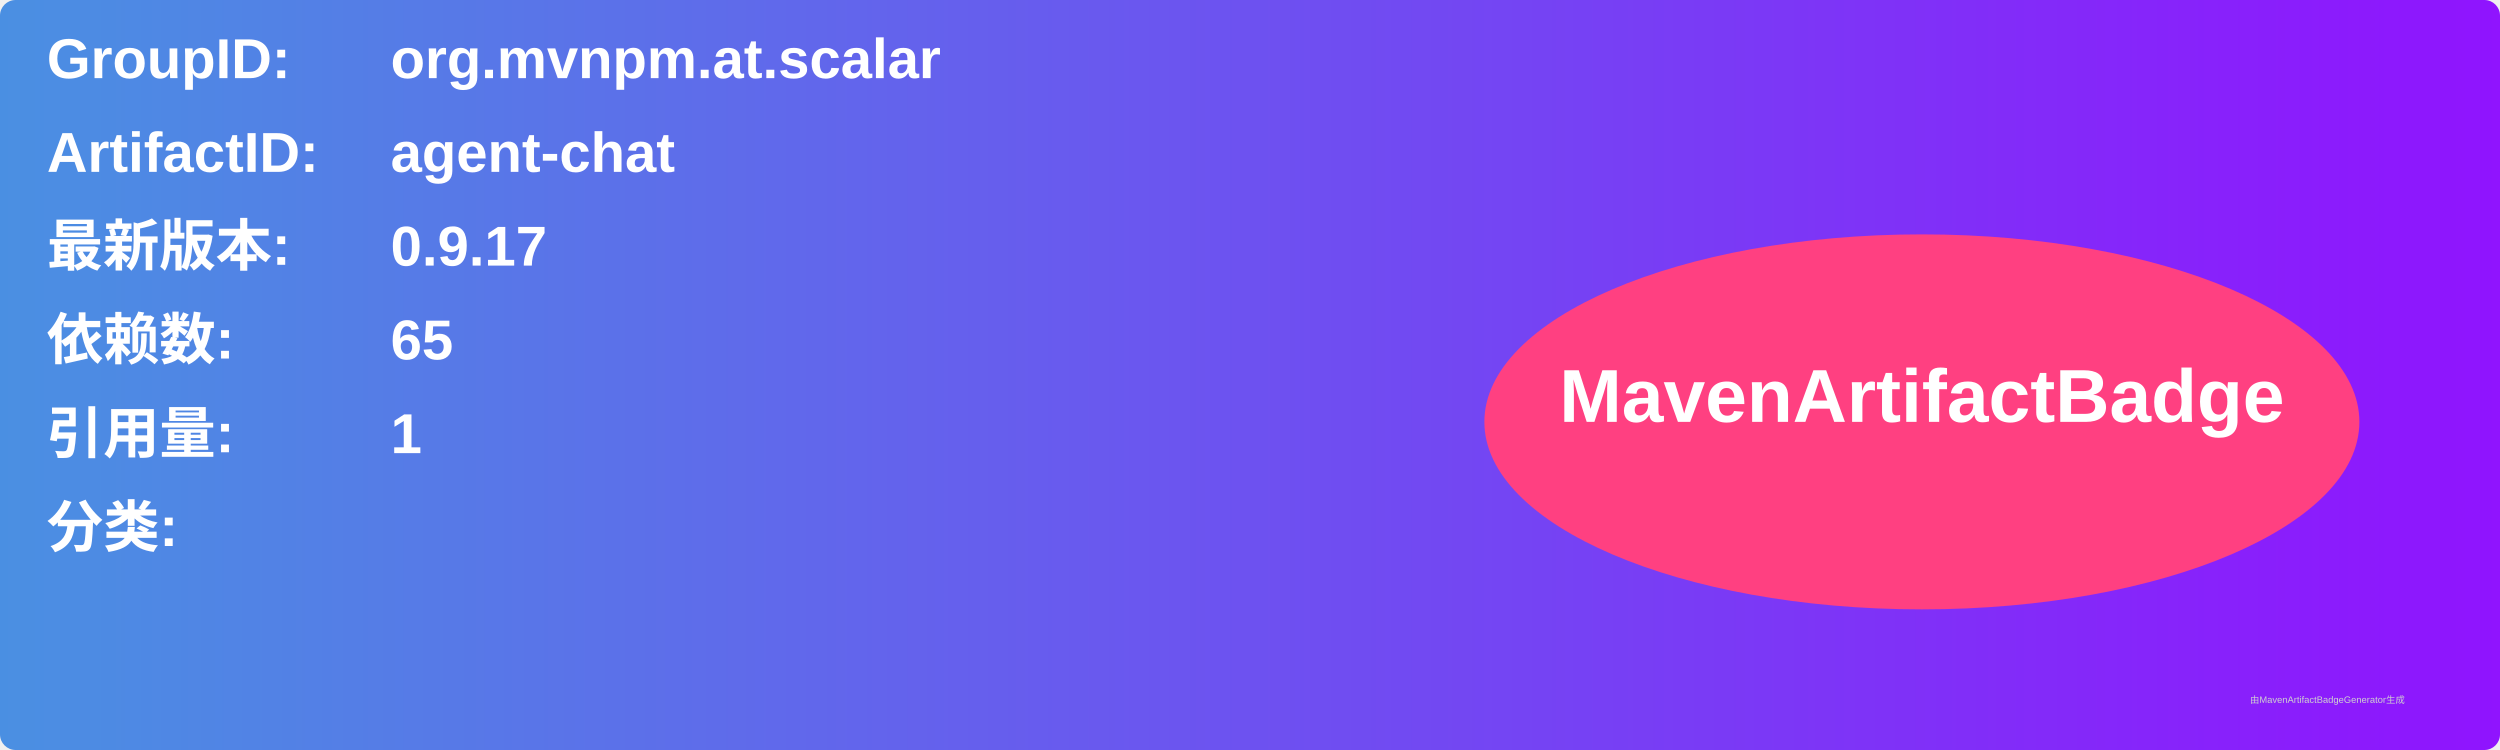
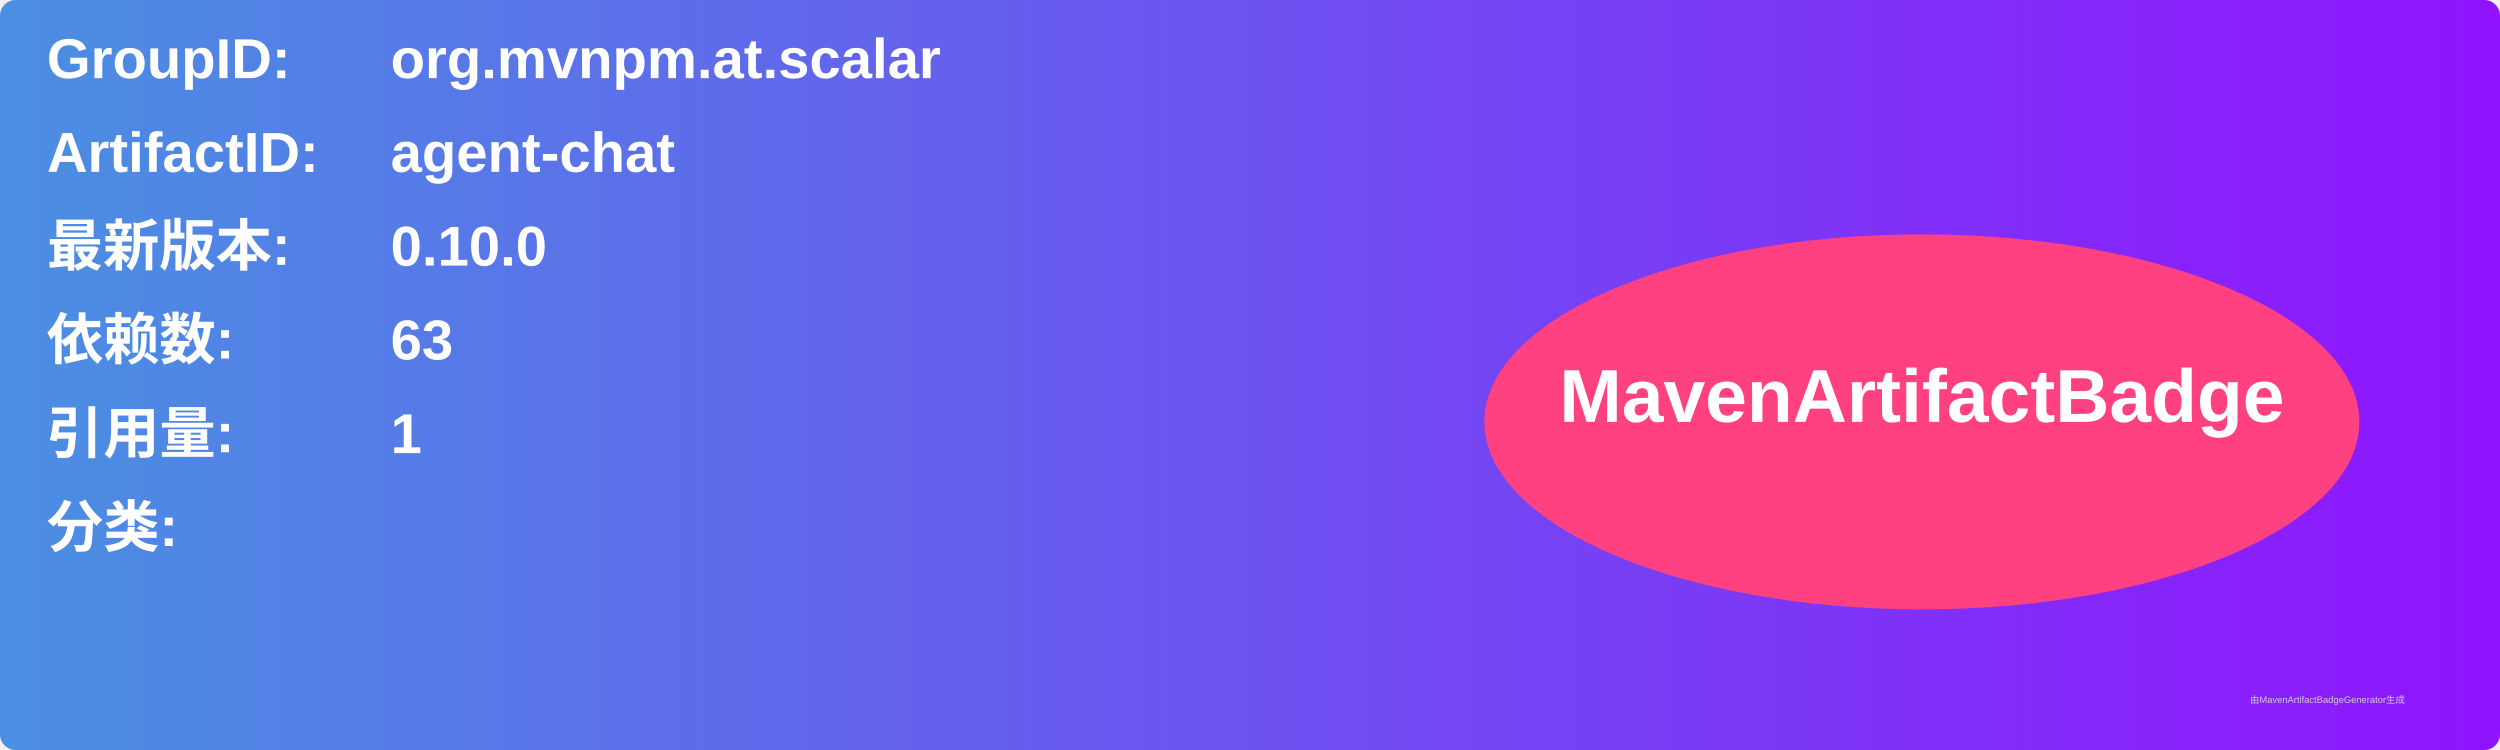
<svg xmlns="http://www.w3.org/2000/svg" width="800" height="240" viewBox="0 0 800 240">
  <linearGradient id="grad" x1="0%" y1="0%" x2="100%" y2="0%">
    <stop offset="0%" stop-color="#4a90e2" />
    <stop offset="100%" stop-color="#9013fe" />
  </linearGradient>
  <rect width="100%" height="100%" rx="5" ry="5" fill="url(#grad)" />
  <g transform="translate(15, 15)">
    <text x="0" y="10" font-family="Arial" font-size="18" fill="white" font-weight="bold" width="260">GroupID:</text>
    <text x="110" y="10" font-family="Arial" font-size="18" fill="white" font-weight="bold" width="460">org.mvnpm.at.scalar</text>
    <text x="0" y="40" font-family="Arial" font-size="18" fill="white" font-weight="bold" width="260">ArtifactID:</text>
    <text x="110" y="40" font-family="Arial" font-size="18" fill="white" font-weight="bold" width="460">agent-chat</text>
    <text x="0" y="70" font-family="Arial" font-size="18" fill="white" font-weight="bold">最新版本:</text>
    <text x="110" y="70" font-family="Arial" font-size="18" fill="white" font-weight="bold">
-       <tspan font-weight="bold">0.9.17</tspan>
+       <tspan font-weight="bold">0.10.0</tspan>
    </text>
    <text x="0" y="100" font-family="Arial" font-size="18" fill="white" font-weight="bold">依赖数: </text>
    <text x="110" y="100" font-family="Arial" font-size="18" fill="white">
-       <tspan font-weight="bold">65</tspan>
+       <tspan font-weight="bold">63</tspan>
    </text>
    <text x="0" y="130" font-family="Arial" font-size="18" fill="white" font-weight="bold">引用量: </text>
    <text x="110" y="130" font-family="Arial" font-size="18" fill="white">
      <tspan font-weight="bold">1</tspan>
    </text>
    <text x="0" y="160" font-family="Arial" font-size="18" fill="white" font-weight="bold">分类:</text>
    <text x="10" y="190" font-family="Arial" font-size="10" fill="white">
      <tspan font-weight="bold" />
    </text>
    <ellipse cx="600" cy="120" rx="140" ry="60" fill="#ff4081" />
    <text x="600" y="120" text-anchor="middle" font-family="Arial" font-size="24" fill="white" font-weight="bold">MavenArtifactBadge</text>
  </g>
  <text x="720" y="225" font-family="Arial" font-size="3" fill="#d0d0d0">由MavenArtifactBadgeGenerator生成</text>
</svg>
